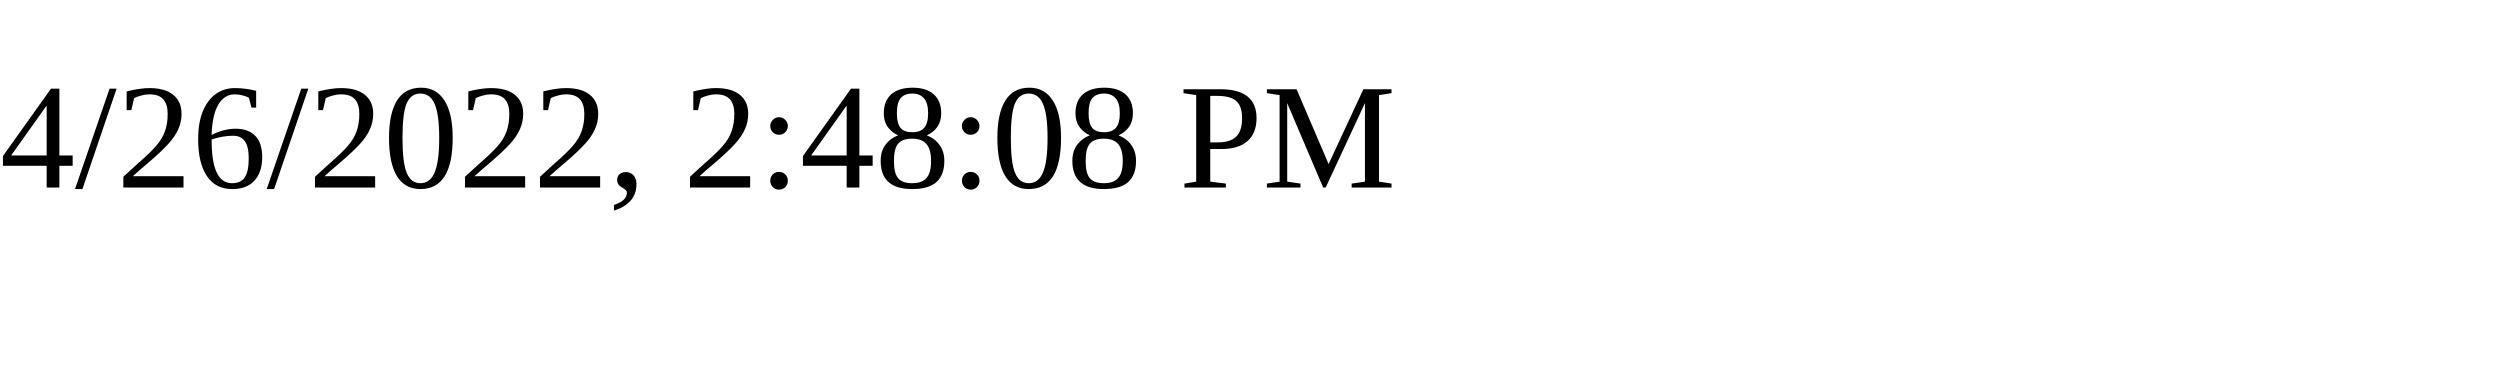
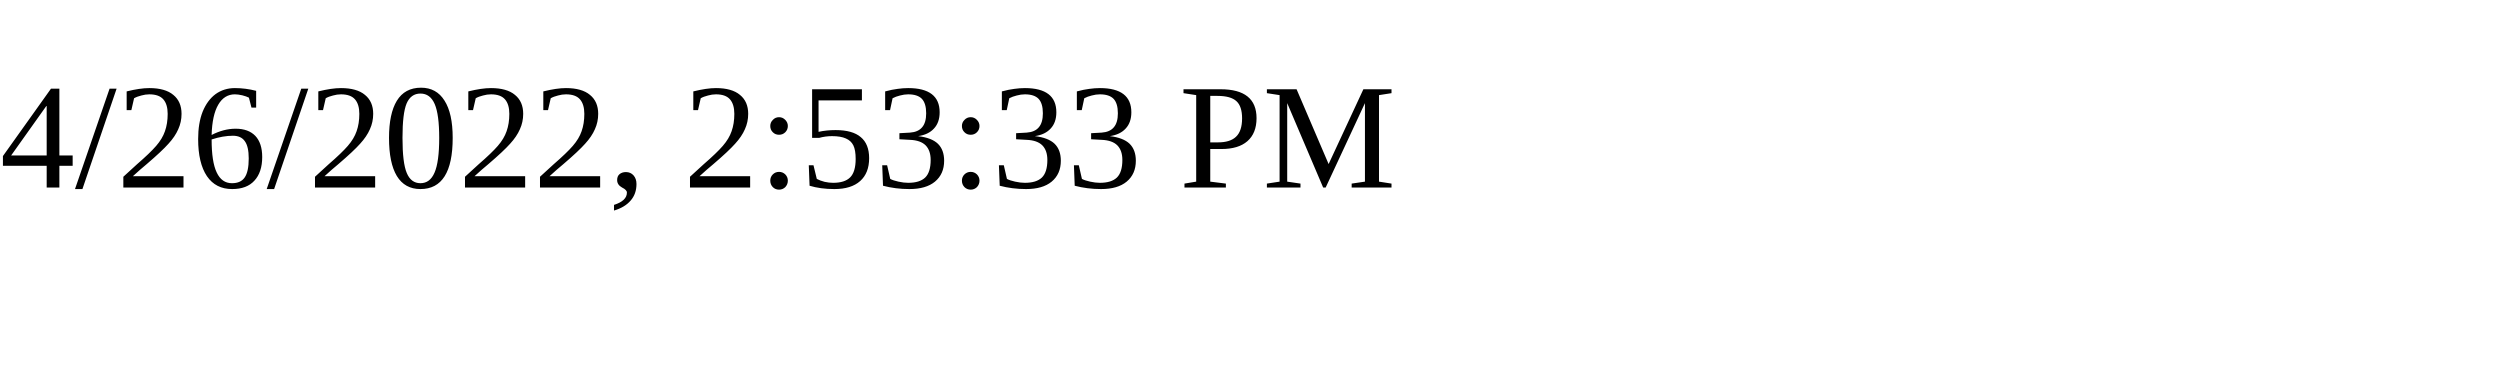
<svg xmlns="http://www.w3.org/2000/svg" height="30" width="200">
-   <text x="0" y="15">4/26/2022, 2:48:08 PM</text>
+   <text x="0" y="15">4/26/2022, 2:53:33 PM</text>
</svg>
